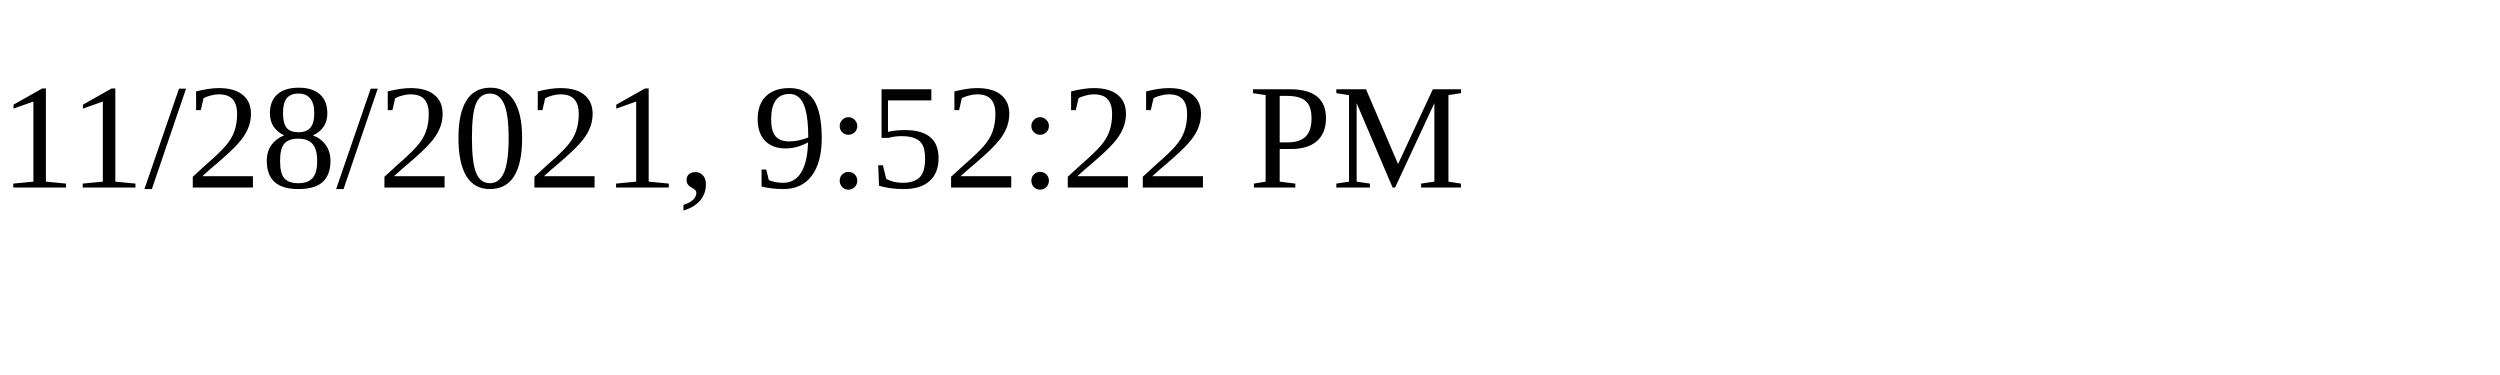
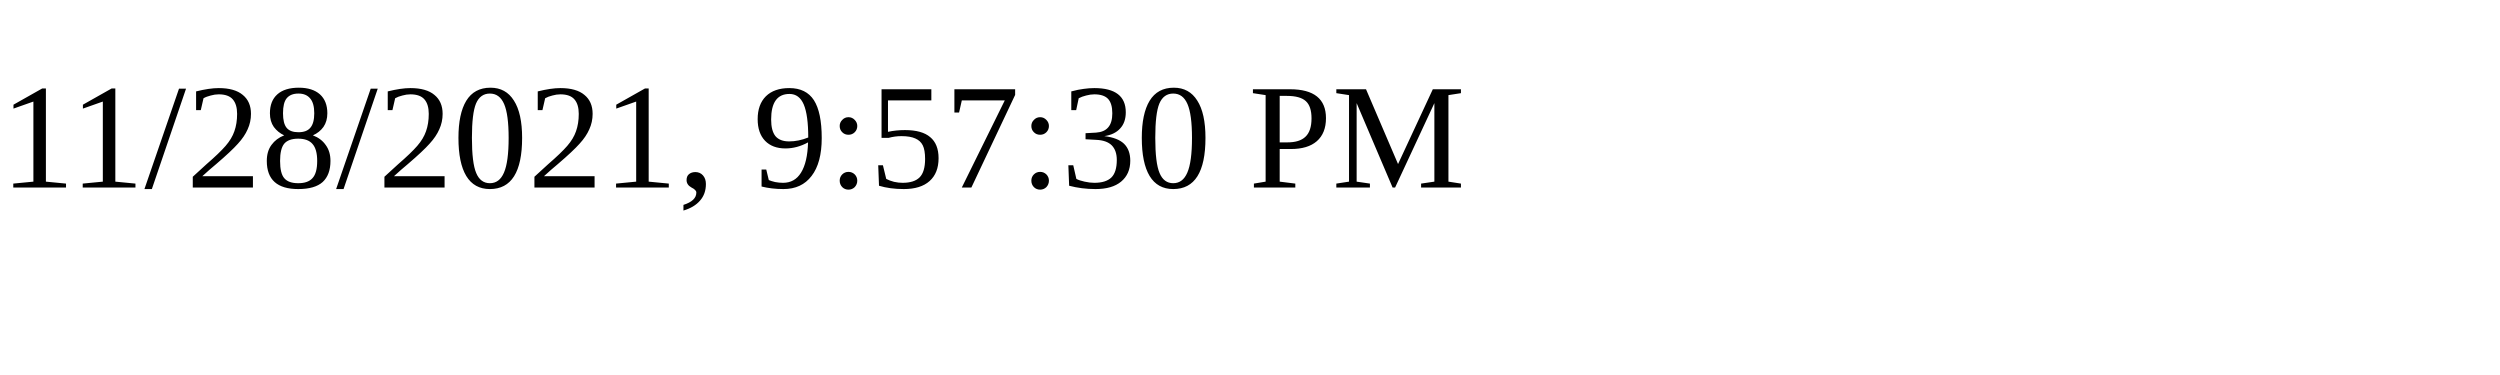
<svg xmlns="http://www.w3.org/2000/svg" height="30" width="200">
-   <text x="0" y="15">11/28/2021, 9:52:22 PM</text>
+   <text x="0" y="15">11/28/2021, 9:57:30 PM</text>
</svg>
